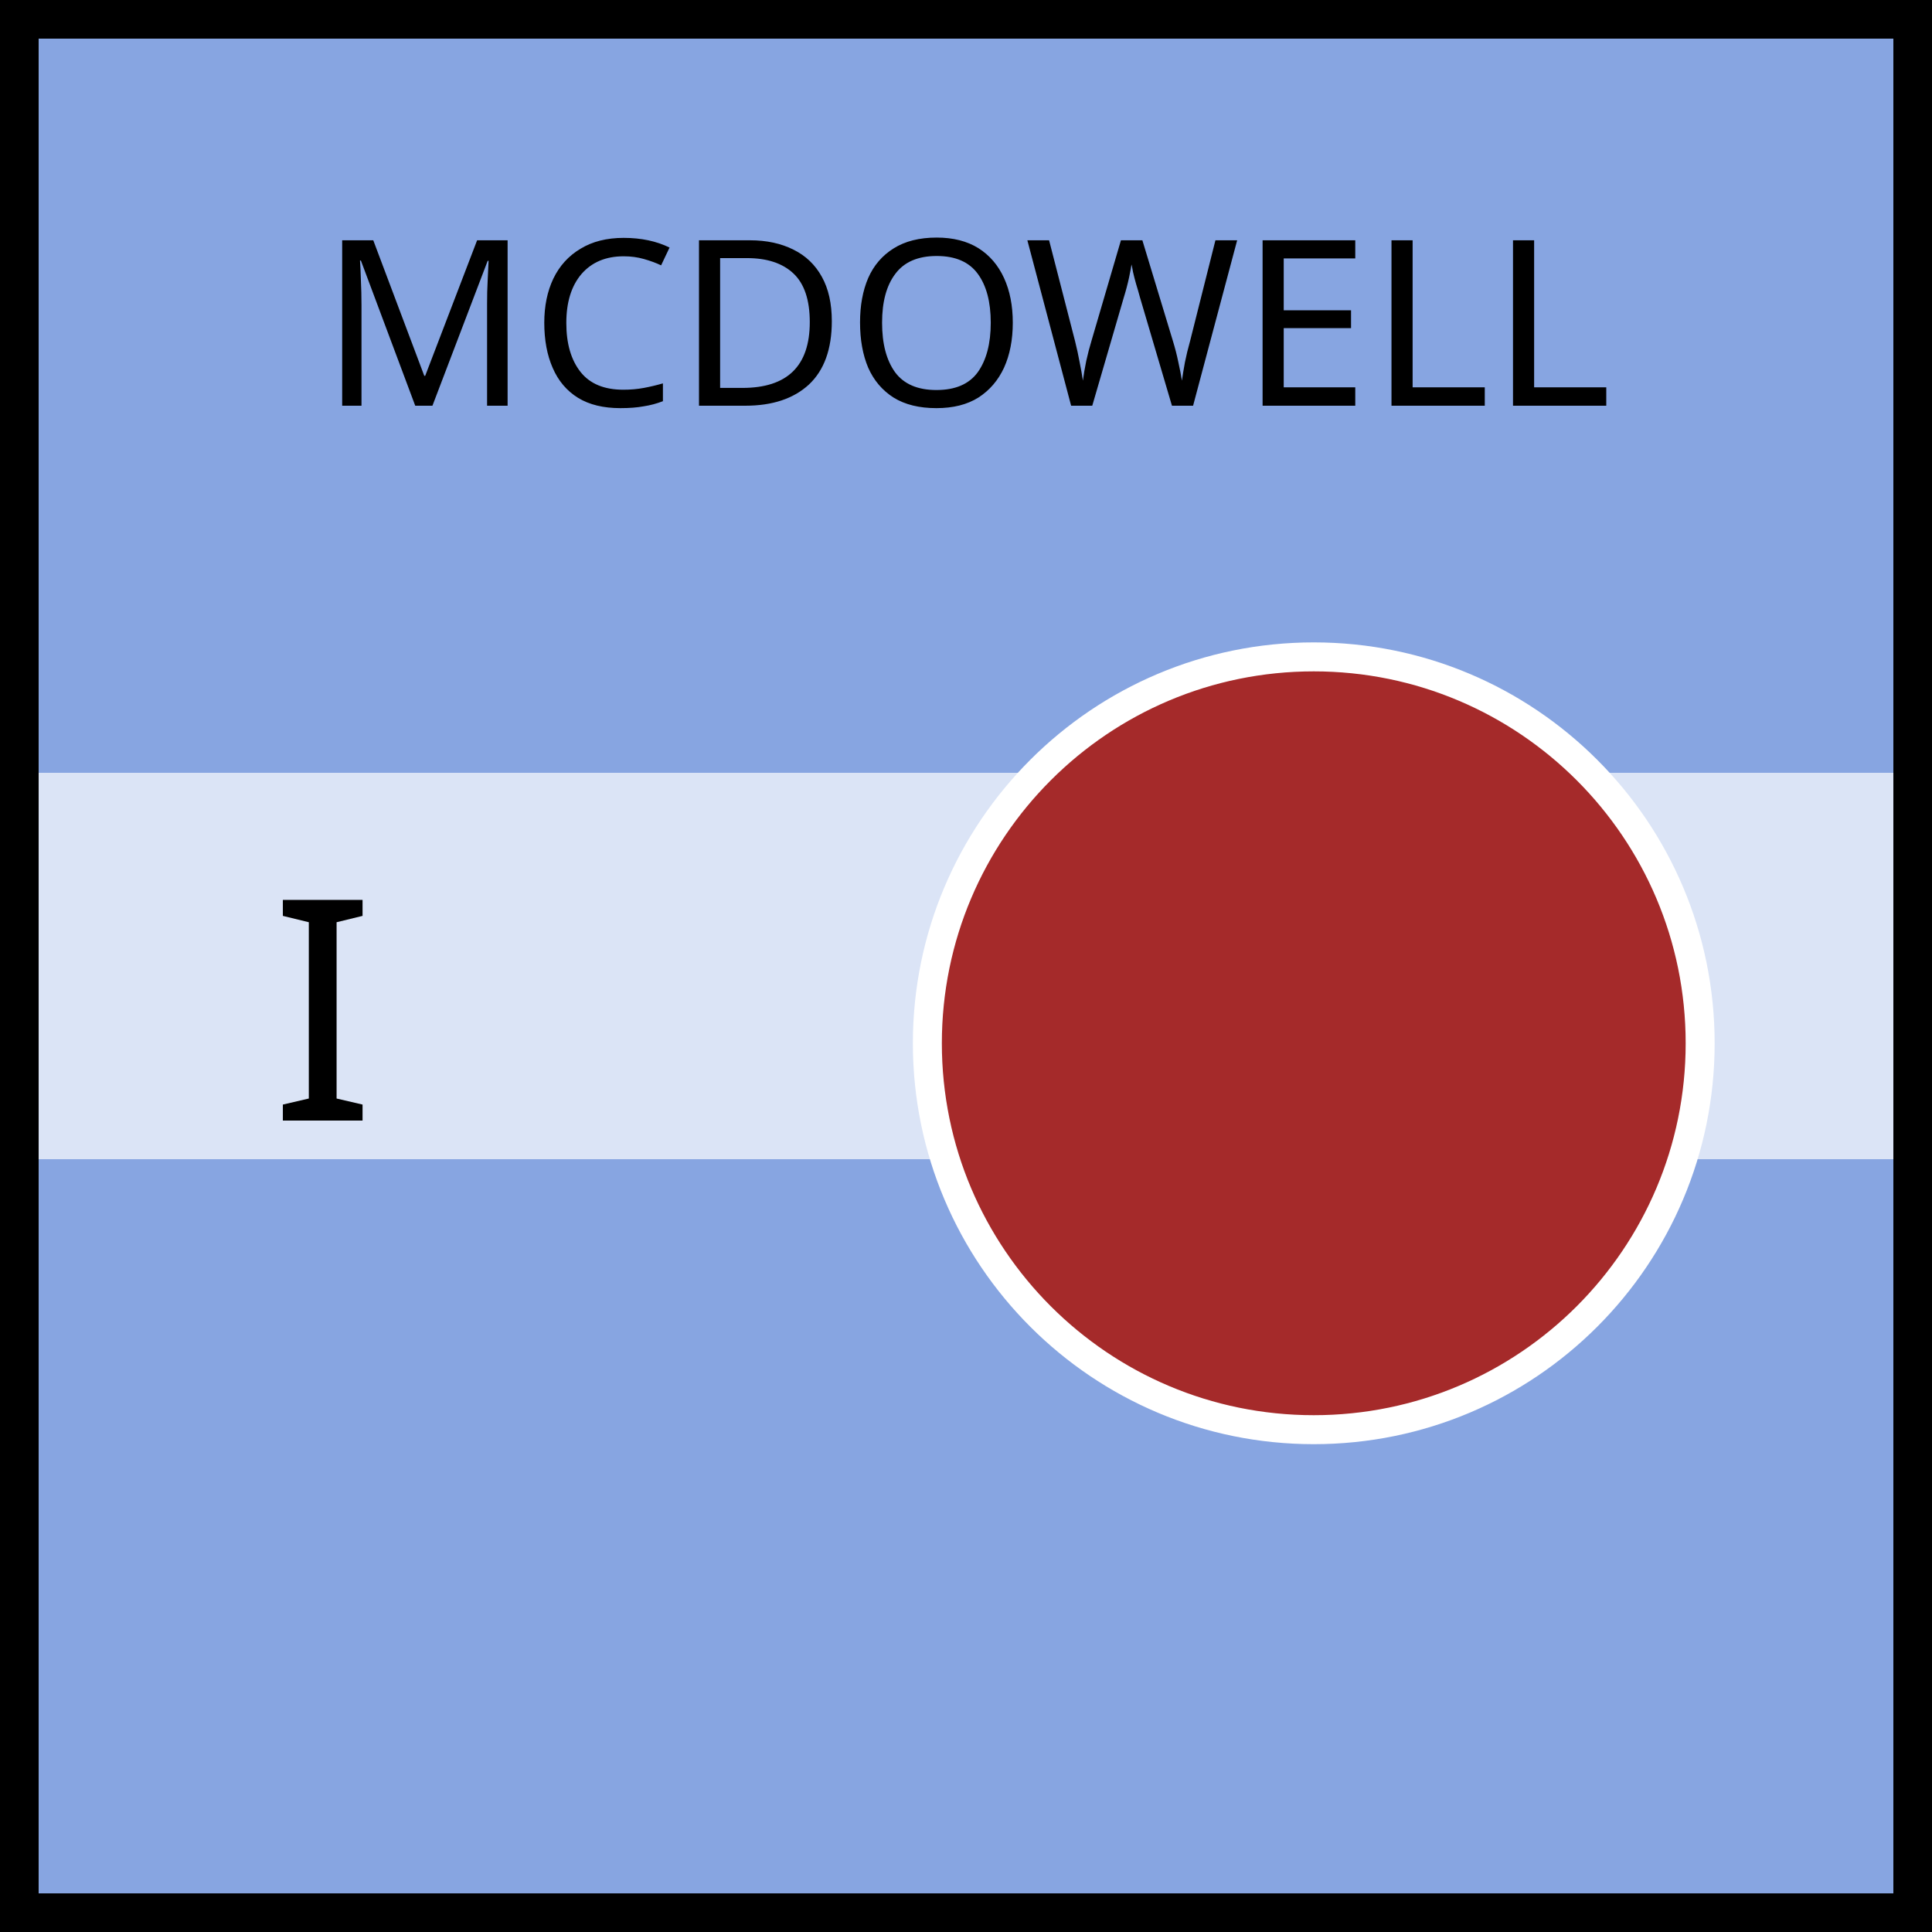
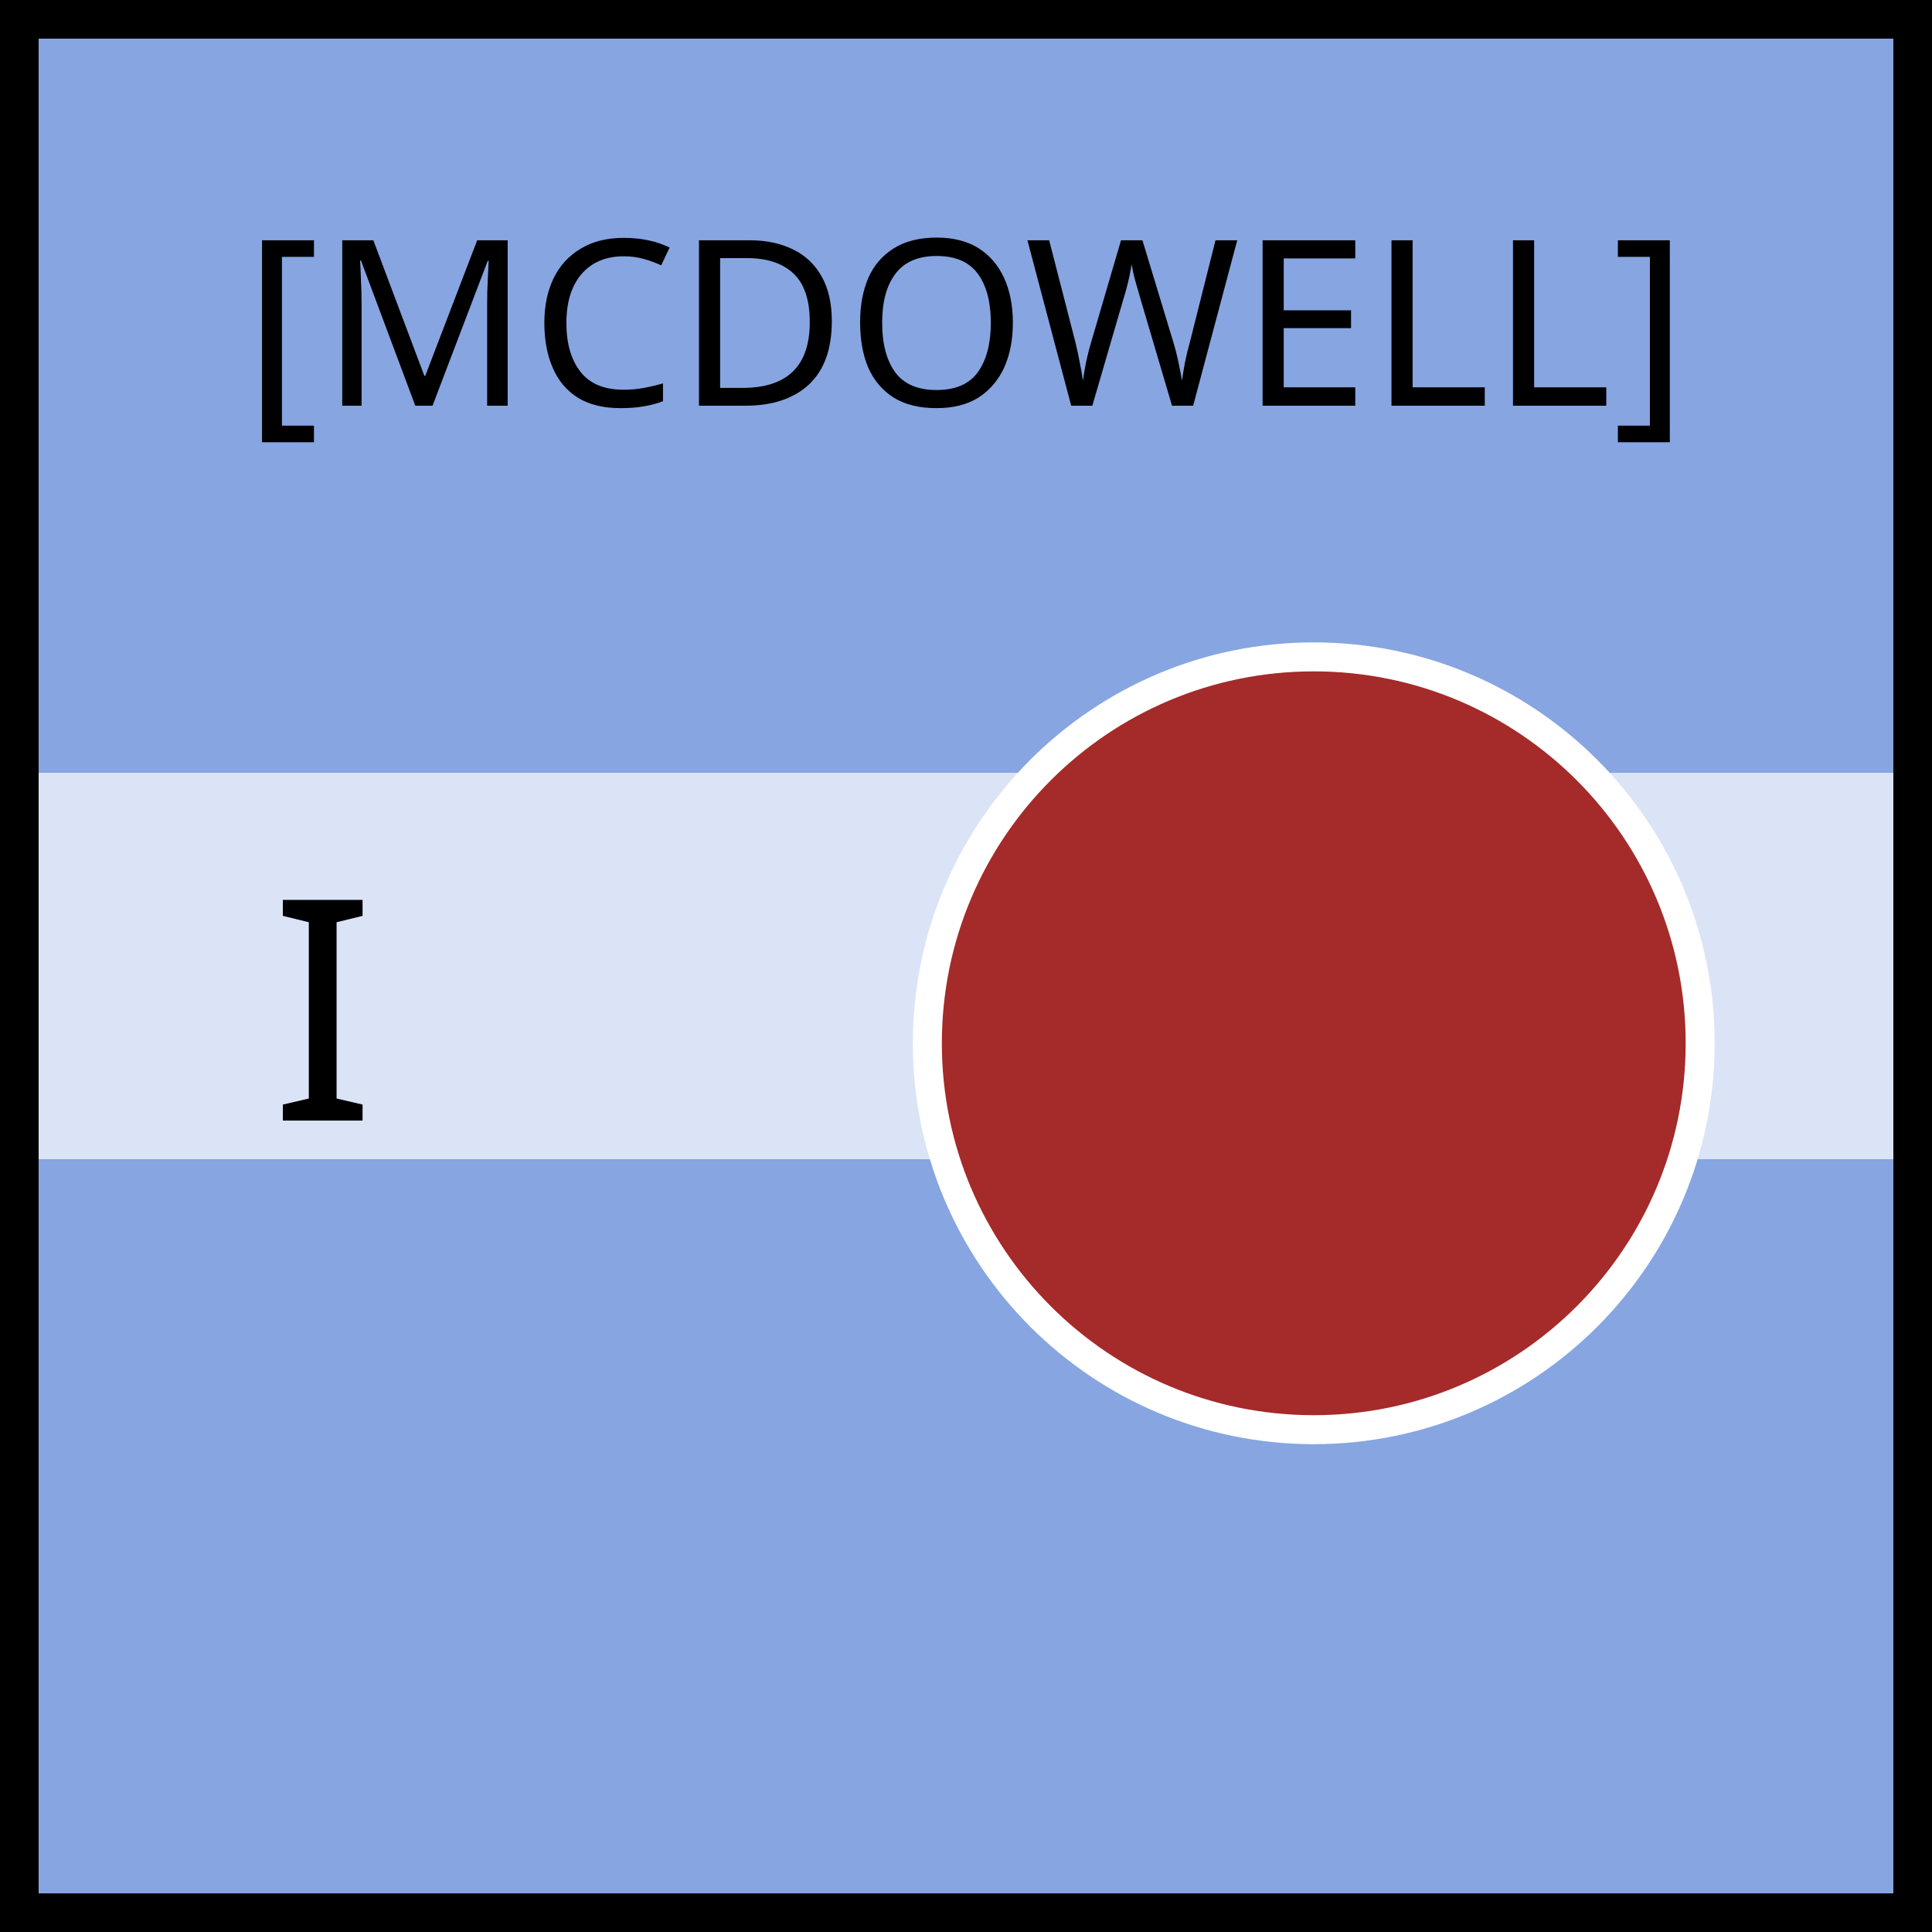
<svg xmlns="http://www.w3.org/2000/svg" xmlns:xlink="http://www.w3.org/1999/xlink" viewBox="0 0 100 100" width="100" height="100">
  <defs id="common">
    <rect id="background" width="100" height="100" fill="rgb(135,165,225)" />
    <rect id="exhausted" x="2" y="40%" height="20%" width="96" fill="white" opacity="0.7" />
    <g id="border" stroke="black" stroke-width="2">
      <line x1="0" y1="1" x2="100" y2="1" />
      <line x1="1" y1="1" x2="1" y2="100" />
      <line x1="0" y1="99" x2="100" y2="99" />
      <line x1="99" y1="1" x2="99" y2="100" />
    </g>
    <clipPath id="block">
      <use xlink:href="#background" />
    </clipPath>
  </defs>
  <g id="unit" font-family="EB Garamond">
    <use xlink:href="#background" clip-path="url(#block)" />
    <use xlink:href="#border" clip-path="url(#block)" />
    <use xlink:href="#exhausted" />
    <text x="14" y="58" font-size="16" fill="black">I</text>
    <g id="symbol" text-anchor="middle">
-       <text x="50" y="21" font-size="12" fill="black">MCDOWELL</text>
+       <text x="50" y="21" font-size="12" fill="black">[MCDOWELL]</text>
      <circle cx="68" cy="54" r="20" fill="brown" stroke="white" stroke-width="1.5" />
    </g>
  </g>
</svg>
